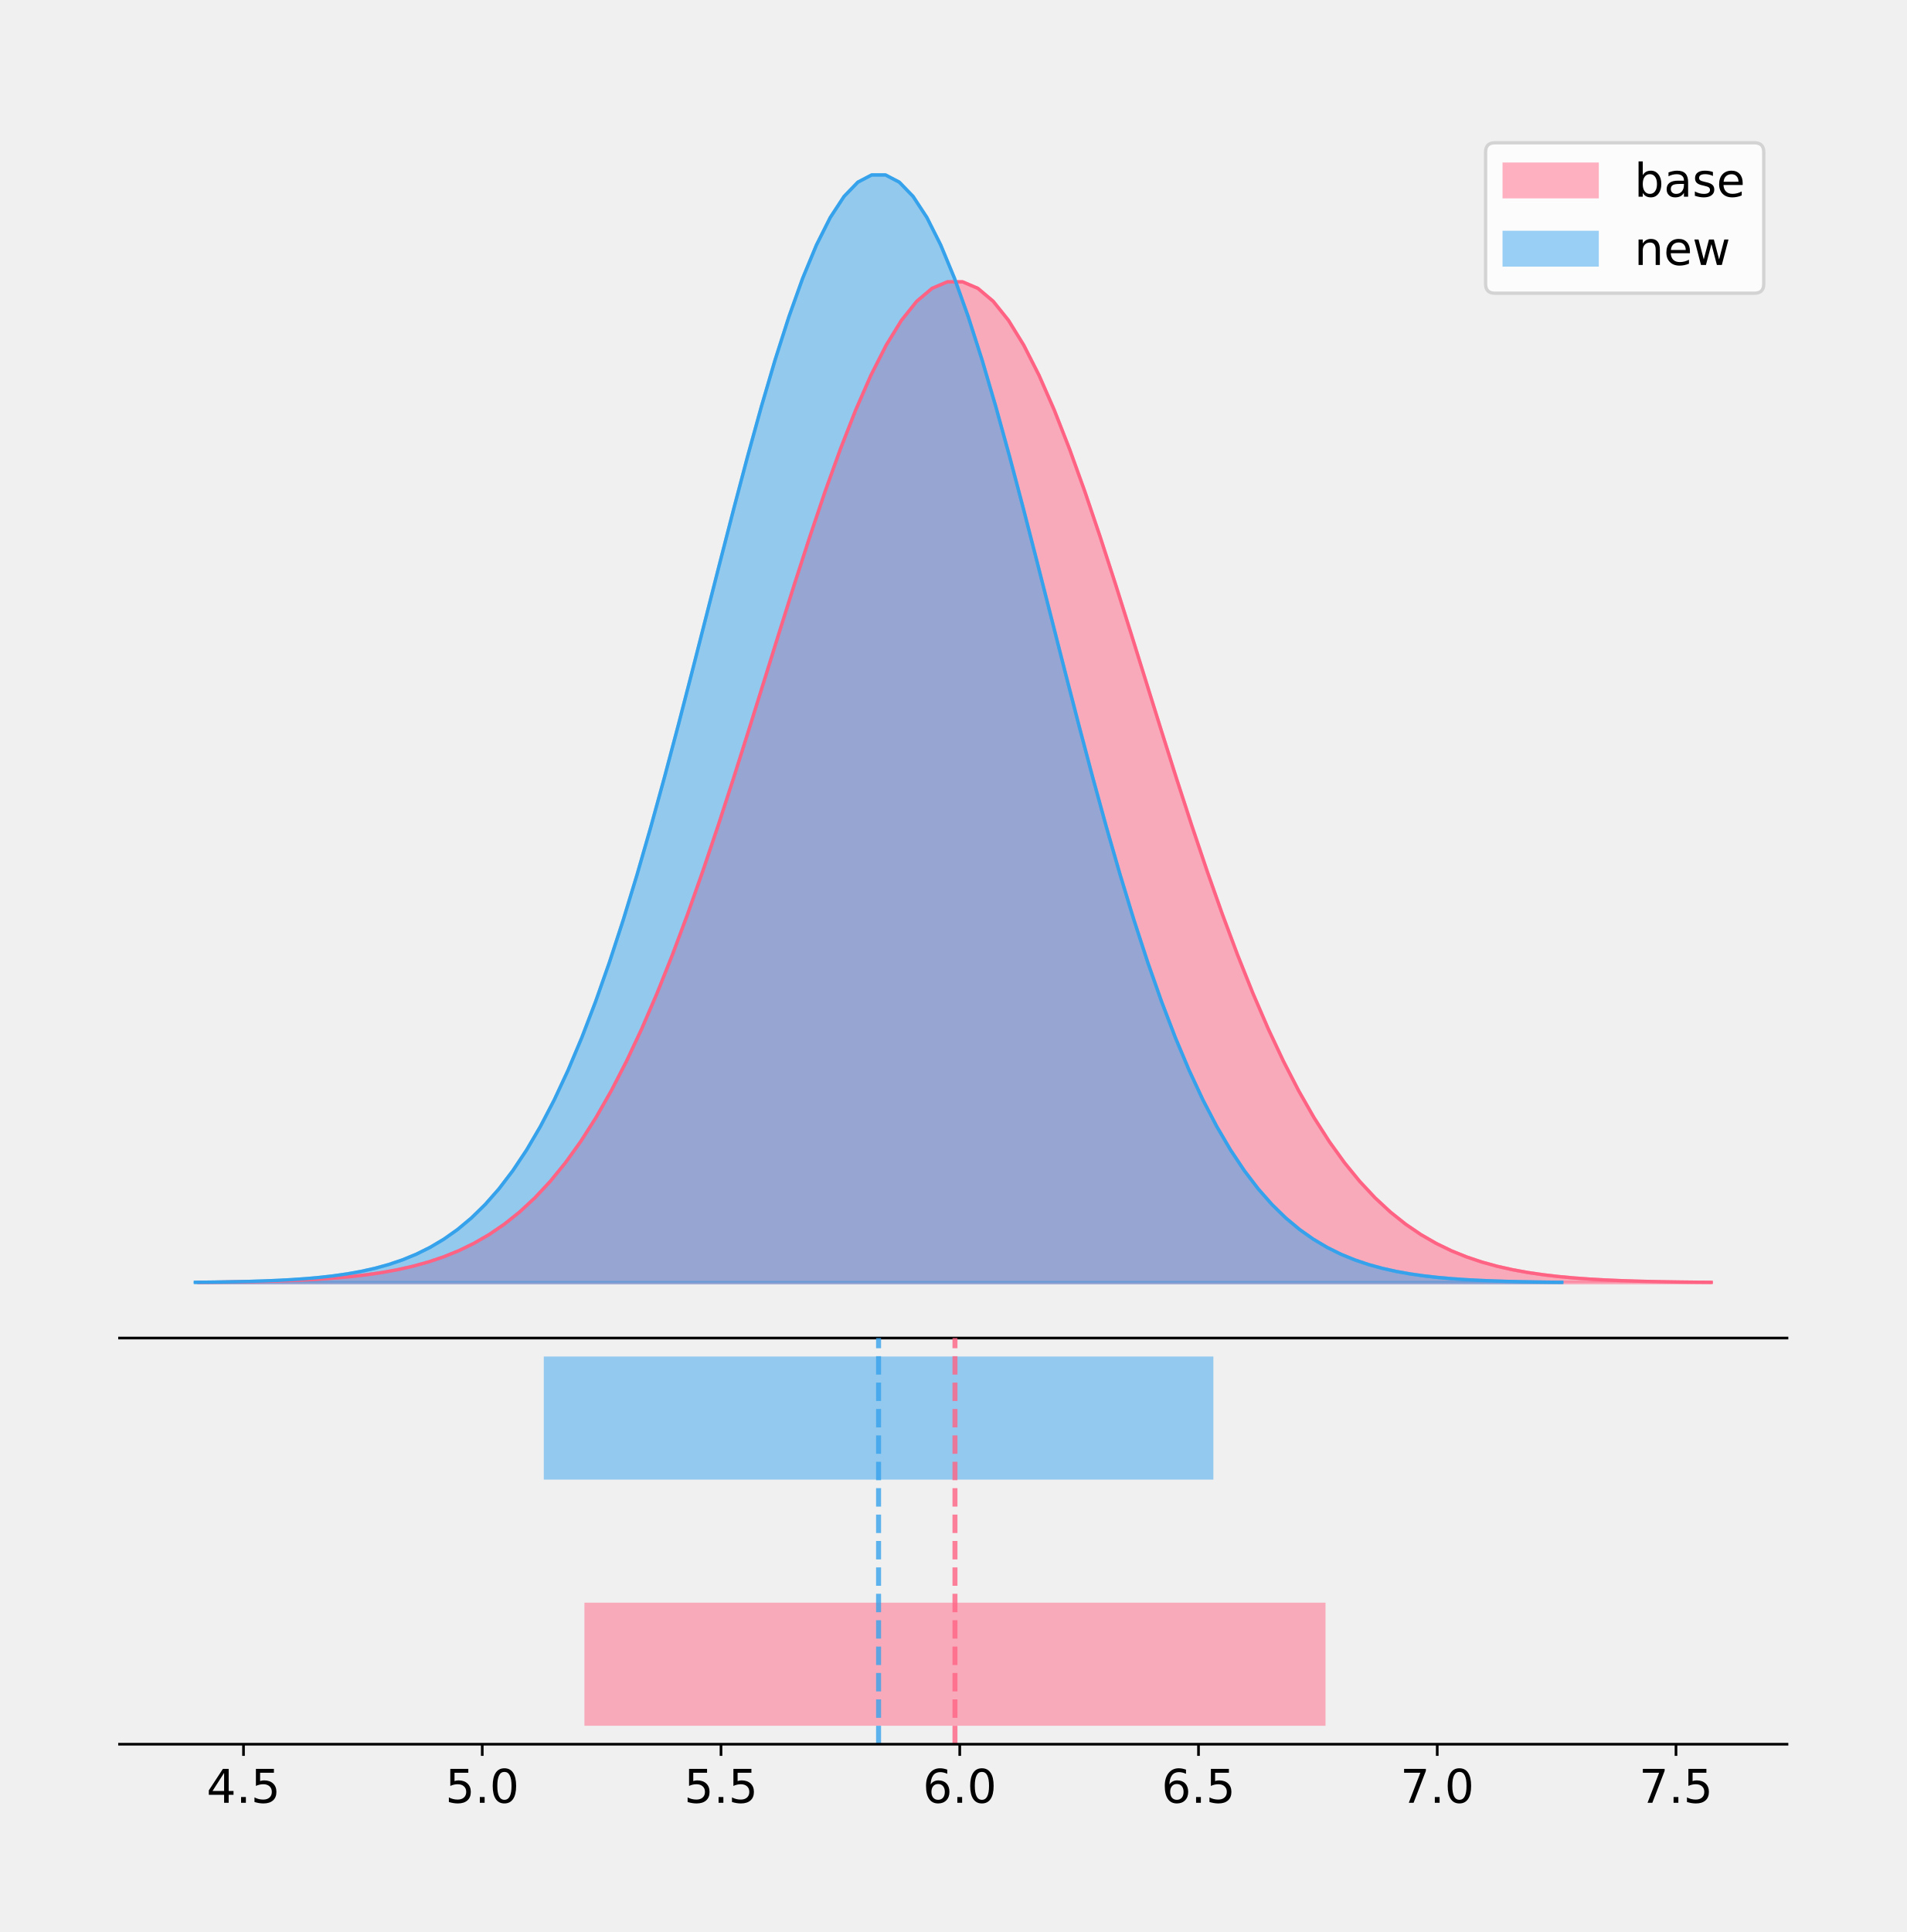
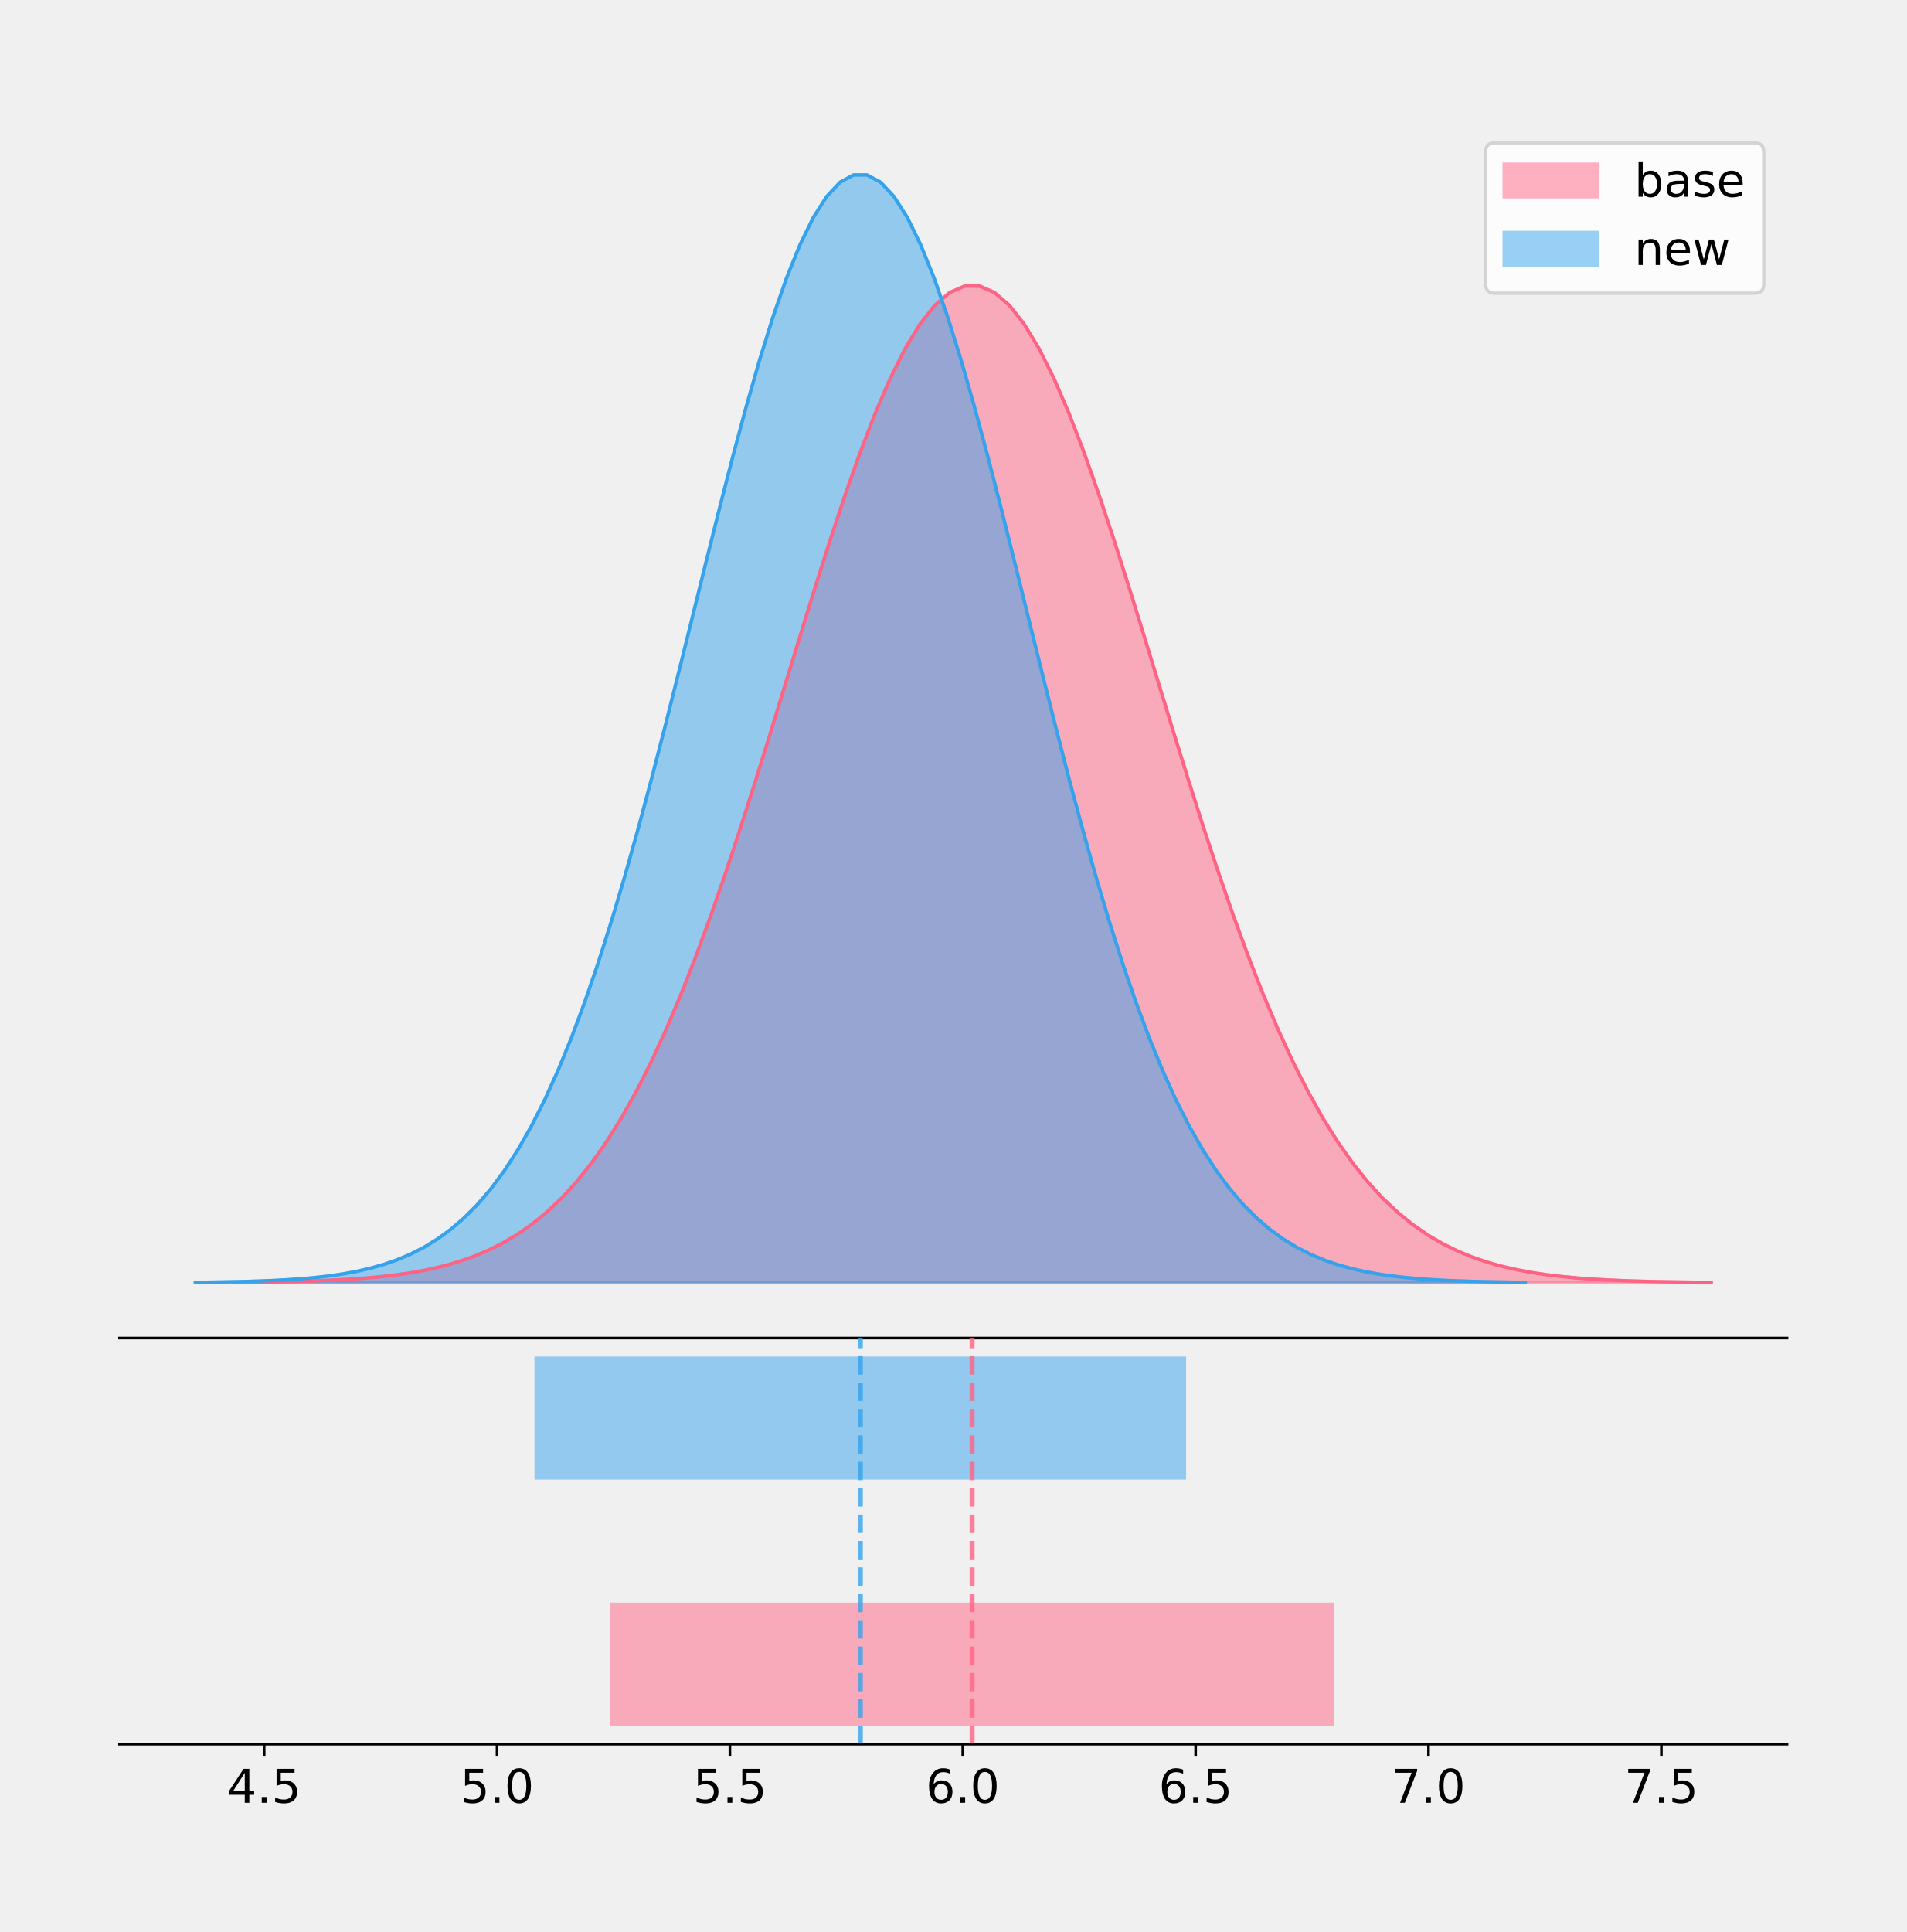
<svg xmlns="http://www.w3.org/2000/svg" xmlns:xlink="http://www.w3.org/1999/xlink" height="581.789pt" version="1.1" viewBox="0 0 574.2 581.789" width="574.2pt">
  <defs>
    <style type="text/css">
*{stroke-linecap:butt;stroke-linejoin:round;}
  </style>
  </defs>
  <g id="figure_1">
    <g id="patch_1">
      <path d="M 0 581.789  L 574.2 581.789  L 574.2 0  L 0 0  z " style="fill:none;" />
    </g>
    <g id="axes_1">
      <g id="patch_2">
        <path d="M 36 402.93  L 538.2 402.93  L 538.2 36  L 36 36  z " style="fill:none;" />
      </g>
      <g id="PolyCollection_1">
        <defs>
-           <path d="M 59.857 -195.538  L 59.857 -195.639  L 64.458 -195.677  L 69.059 -195.729  L 73.66 -195.797  L 78.261 -195.888  L 82.863 -196.007  L 87.464 -196.164  L 92.065 -196.366  L 96.666 -196.628  L 101.267 -196.963  L 105.868 -197.388  L 110.47 -197.924  L 115.071 -198.596  L 119.672 -199.432  L 124.273 -200.464  L 128.874 -201.729  L 133.475 -203.268  L 138.077 -205.126  L 142.678 -207.355  L 147.279 -210.006  L 151.88 -213.137  L 156.481 -216.806  L 161.082 -221.073  L 165.684 -225.996  L 170.285 -231.633  L 174.886 -238.033  L 179.487 -245.243  L 184.088 -253.298  L 188.689 -262.221  L 193.291 -272.022  L 197.892 -282.693  L 202.493 -294.205  L 207.094 -306.512  L 211.695 -319.54  L 216.297 -333.197  L 220.898 -347.363  L 225.499 -361.897  L 230.1 -376.636  L 234.701 -391.398  L 239.302 -405.984  L 243.904 -420.184  L 248.505 -433.782  L 253.106 -446.559  L 257.707 -458.299  L 262.308 -468.798  L 266.909 -477.867  L 271.511 -485.339  L 276.112 -491.072  L 280.713 -494.957  L 285.314 -496.919  L 289.915 -496.919  L 294.516 -494.957  L 299.118 -491.072  L 303.719 -485.339  L 308.32 -477.867  L 312.921 -468.798  L 317.522 -458.299  L 322.123 -446.559  L 326.725 -433.782  L 331.326 -420.184  L 335.927 -405.984  L 340.528 -391.398  L 345.129 -376.636  L 349.731 -361.897  L 354.332 -347.363  L 358.933 -333.197  L 363.534 -319.54  L 368.135 -306.512  L 372.736 -294.205  L 377.338 -282.693  L 381.939 -272.022  L 386.54 -262.221  L 391.141 -253.298  L 395.742 -245.243  L 400.343 -238.033  L 404.945 -231.633  L 409.546 -225.996  L 414.147 -221.073  L 418.748 -216.806  L 423.349 -213.137  L 427.95 -210.006  L 432.552 -207.355  L 437.153 -205.126  L 441.754 -203.268  L 446.355 -201.729  L 450.956 -200.464  L 455.557 -199.432  L 460.159 -198.596  L 464.76 -197.924  L 469.361 -197.388  L 473.962 -196.963  L 478.563 -196.628  L 483.165 -196.366  L 487.766 -196.164  L 492.367 -196.007  L 496.968 -195.888  L 501.569 -195.797  L 506.17 -195.729  L 510.772 -195.677  L 515.373 -195.639  L 515.373 -195.538  L 515.373 -195.538  L 510.772 -195.538  L 506.17 -195.538  L 501.569 -195.538  L 496.968 -195.538  L 492.367 -195.538  L 487.766 -195.538  L 483.165 -195.538  L 478.563 -195.538  L 473.962 -195.538  L 469.361 -195.538  L 464.76 -195.538  L 460.159 -195.538  L 455.557 -195.538  L 450.956 -195.538  L 446.355 -195.538  L 441.754 -195.538  L 437.153 -195.538  L 432.552 -195.538  L 427.95 -195.538  L 423.349 -195.538  L 418.748 -195.538  L 414.147 -195.538  L 409.546 -195.538  L 404.945 -195.538  L 400.343 -195.538  L 395.742 -195.538  L 391.141 -195.538  L 386.54 -195.538  L 381.939 -195.538  L 377.338 -195.538  L 372.736 -195.538  L 368.135 -195.538  L 363.534 -195.538  L 358.933 -195.538  L 354.332 -195.538  L 349.731 -195.538  L 345.129 -195.538  L 340.528 -195.538  L 335.927 -195.538  L 331.326 -195.538  L 326.725 -195.538  L 322.123 -195.538  L 317.522 -195.538  L 312.921 -195.538  L 308.32 -195.538  L 303.719 -195.538  L 299.118 -195.538  L 294.516 -195.538  L 289.915 -195.538  L 285.314 -195.538  L 280.713 -195.538  L 276.112 -195.538  L 271.511 -195.538  L 266.909 -195.538  L 262.308 -195.538  L 257.707 -195.538  L 253.106 -195.538  L 248.505 -195.538  L 243.904 -195.538  L 239.302 -195.538  L 234.701 -195.538  L 230.1 -195.538  L 225.499 -195.538  L 220.898 -195.538  L 216.297 -195.538  L 211.695 -195.538  L 207.094 -195.538  L 202.493 -195.538  L 197.892 -195.538  L 193.291 -195.538  L 188.689 -195.538  L 184.088 -195.538  L 179.487 -195.538  L 174.886 -195.538  L 170.285 -195.538  L 165.684 -195.538  L 161.082 -195.538  L 156.481 -195.538  L 151.88 -195.538  L 147.279 -195.538  L 142.678 -195.538  L 138.077 -195.538  L 133.475 -195.538  L 128.874 -195.538  L 124.273 -195.538  L 119.672 -195.538  L 115.071 -195.538  L 110.47 -195.538  L 105.868 -195.538  L 101.267 -195.538  L 96.666 -195.538  L 92.065 -195.538  L 87.464 -195.538  L 82.863 -195.538  L 78.261 -195.538  L 73.66 -195.538  L 69.059 -195.538  L 64.458 -195.538  L 59.857 -195.538  z " id="m7dcccd4eda" style="stroke:#ff6384;stroke-opacity:0.5;" />
+           <path d="M 70.165 -195.538  L 70.165 -195.639  L 74.662 -195.677  L 79.159 -195.728  L 83.656 -195.796  L 88.153 -195.886  L 92.65 -196.005  L 97.147 -196.161  L 101.644 -196.363  L 106.141 -196.623  L 110.638 -196.957  L 115.135 -197.38  L 119.632 -197.914  L 124.129 -198.583  L 128.626 -199.416  L 133.124 -200.443  L 137.621 -201.703  L 142.118 -203.235  L 146.615 -205.086  L 151.112 -207.305  L 155.609 -209.945  L 160.106 -213.063  L 164.603 -216.717  L 169.1 -220.966  L 173.597 -225.869  L 178.094 -231.481  L 182.591 -237.855  L 187.088 -245.035  L 191.585 -253.056  L 196.082 -261.942  L 200.579 -271.701  L 205.076 -282.327  L 209.573 -293.791  L 214.07 -306.046  L 218.567 -319.02  L 223.065 -332.619  L 227.562 -346.726  L 232.059 -361.199  L 236.556 -375.876  L 241.053 -390.576  L 245.55 -405.1  L 250.047 -419.241  L 254.544 -432.782  L 259.041 -445.505  L 263.538 -457.196  L 268.035 -467.651  L 272.532 -476.683  L 277.029 -484.123  L 281.526 -489.832  L 286.023 -493.7  L 290.52 -495.654  L 295.017 -495.654  L 299.514 -493.7  L 304.011 -489.832  L 308.508 -484.123  L 313.005 -476.683  L 317.503 -467.651  L 322 -457.196  L 326.497 -445.505  L 330.994 -432.782  L 335.491 -419.241  L 339.988 -405.1  L 344.485 -390.576  L 348.982 -375.876  L 353.479 -361.199  L 357.976 -346.726  L 362.473 -332.619  L 366.97 -319.02  L 371.467 -306.046  L 375.964 -293.791  L 380.461 -282.327  L 384.958 -271.701  L 389.455 -261.942  L 393.952 -253.056  L 398.449 -245.035  L 402.946 -237.855  L 407.444 -231.481  L 411.941 -225.869  L 416.438 -220.966  L 420.935 -216.717  L 425.432 -213.063  L 429.929 -209.945  L 434.426 -207.305  L 438.923 -205.086  L 443.42 -203.235  L 447.917 -201.703  L 452.414 -200.443  L 456.911 -199.416  L 461.408 -198.583  L 465.905 -197.914  L 470.402 -197.38  L 474.899 -196.957  L 479.396 -196.623  L 483.893 -196.363  L 488.39 -196.161  L 492.887 -196.005  L 497.385 -195.886  L 501.882 -195.796  L 506.379 -195.728  L 510.876 -195.677  L 515.373 -195.639  L 515.373 -195.538  L 515.373 -195.538  L 510.876 -195.538  L 506.379 -195.538  L 501.882 -195.538  L 497.385 -195.538  L 492.887 -195.538  L 488.39 -195.538  L 483.893 -195.538  L 479.396 -195.538  L 474.899 -195.538  L 470.402 -195.538  L 465.905 -195.538  L 461.408 -195.538  L 456.911 -195.538  L 452.414 -195.538  L 447.917 -195.538  L 443.42 -195.538  L 438.923 -195.538  L 434.426 -195.538  L 429.929 -195.538  L 425.432 -195.538  L 420.935 -195.538  L 416.438 -195.538  L 411.941 -195.538  L 407.444 -195.538  L 402.946 -195.538  L 398.449 -195.538  L 393.952 -195.538  L 389.455 -195.538  L 384.958 -195.538  L 380.461 -195.538  L 375.964 -195.538  L 371.467 -195.538  L 366.97 -195.538  L 362.473 -195.538  L 357.976 -195.538  L 353.479 -195.538  L 348.982 -195.538  L 344.485 -195.538  L 339.988 -195.538  L 335.491 -195.538  L 330.994 -195.538  L 326.497 -195.538  L 322 -195.538  L 317.503 -195.538  L 313.005 -195.538  L 308.508 -195.538  L 304.011 -195.538  L 299.514 -195.538  L 295.017 -195.538  L 290.52 -195.538  L 286.023 -195.538  L 281.526 -195.538  L 277.029 -195.538  L 272.532 -195.538  L 268.035 -195.538  L 263.538 -195.538  L 259.041 -195.538  L 254.544 -195.538  L 250.047 -195.538  L 245.55 -195.538  L 241.053 -195.538  L 236.556 -195.538  L 232.059 -195.538  L 227.562 -195.538  L 223.065 -195.538  L 218.567 -195.538  L 214.07 -195.538  L 209.573 -195.538  L 205.076 -195.538  L 200.579 -195.538  L 196.082 -195.538  L 191.585 -195.538  L 187.088 -195.538  L 182.591 -195.538  L 178.094 -195.538  L 173.597 -195.538  L 169.1 -195.538  L 164.603 -195.538  L 160.106 -195.538  L 155.609 -195.538  L 151.112 -195.538  L 146.615 -195.538  L 142.118 -195.538  L 137.621 -195.538  L 133.124 -195.538  L 128.626 -195.538  L 124.129 -195.538  L 119.632 -195.538  L 115.135 -195.538  L 110.638 -195.538  L 106.141 -195.538  L 101.644 -195.538  L 97.147 -195.538  L 92.65 -195.538  L 88.153 -195.538  L 83.656 -195.538  L 79.159 -195.538  L 74.662 -195.538  L 70.165 -195.538  z " id="m5c39b5fed4" style="stroke:#ff6384;stroke-opacity:0.5;" />
        </defs>
-         <g clip-path="url(#p33d2ae68b3)">
-           <use style="fill:#ff6384;fill-opacity:0.5;stroke:#ff6384;stroke-opacity:0.5;" x="0" xlink:href="#m7dcccd4eda" y="581.789" />
+         <g clip-path="url(#pcdf44c8c07)">
+           <use style="fill:#ff6384;fill-opacity:0.5;stroke:#ff6384;stroke-opacity:0.5;" x="0" xlink:href="#m5c39b5fed4" y="581.789" />
        </g>
      </g>
      <g id="PolyCollection_2">
        <defs>
-           <path d="M 58.827 -195.538  L 58.827 -195.65  L 62.984 -195.692  L 67.142 -195.749  L 71.299 -195.825  L 75.456 -195.925  L 79.613 -196.058  L 83.77 -196.23  L 87.927 -196.455  L 92.084 -196.744  L 96.241 -197.115  L 100.399 -197.585  L 104.556 -198.179  L 108.713 -198.923  L 112.87 -199.848  L 117.027 -200.99  L 121.184 -202.39  L 125.341 -204.093  L 129.498 -206.151  L 133.656 -208.617  L 137.813 -211.552  L 141.97 -215.017  L 146.127 -219.078  L 150.284 -223.801  L 154.441 -229.25  L 158.598 -235.488  L 162.755 -242.572  L 166.913 -250.552  L 171.07 -259.468  L 175.227 -269.344  L 179.384 -280.192  L 183.541 -292.002  L 187.698 -304.744  L 191.855 -318.365  L 196.012 -332.786  L 200.17 -347.901  L 204.327 -363.58  L 208.484 -379.667  L 212.641 -395.98  L 216.798 -412.318  L 220.955 -428.462  L 225.112 -444.18  L 229.27 -459.23  L 233.427 -473.372  L 237.584 -486.366  L 241.741 -497.987  L 245.898 -508.025  L 250.055 -516.294  L 254.212 -522.64  L 258.369 -526.94  L 262.527 -529.111  L 266.684 -529.111  L 270.841 -526.94  L 274.998 -522.64  L 279.155 -516.294  L 283.312 -508.025  L 287.469 -497.987  L 291.626 -486.366  L 295.784 -473.372  L 299.941 -459.23  L 304.098 -444.18  L 308.255 -428.462  L 312.412 -412.318  L 316.569 -395.98  L 320.726 -379.667  L 324.883 -363.58  L 329.041 -347.901  L 333.198 -332.786  L 337.355 -318.365  L 341.512 -304.744  L 345.669 -292.002  L 349.826 -280.192  L 353.983 -269.344  L 358.14 -259.468  L 362.298 -250.552  L 366.455 -242.572  L 370.612 -235.488  L 374.769 -229.25  L 378.926 -223.801  L 383.083 -219.078  L 387.24 -215.017  L 391.397 -211.552  L 395.555 -208.617  L 399.712 -206.151  L 403.869 -204.093  L 408.026 -202.39  L 412.183 -200.99  L 416.34 -199.848  L 420.497 -198.923  L 424.655 -198.179  L 428.812 -197.585  L 432.969 -197.115  L 437.126 -196.744  L 441.283 -196.455  L 445.44 -196.23  L 449.597 -196.058  L 453.754 -195.925  L 457.912 -195.825  L 462.069 -195.749  L 466.226 -195.692  L 470.383 -195.65  L 470.383 -195.538  L 470.383 -195.538  L 466.226 -195.538  L 462.069 -195.538  L 457.912 -195.538  L 453.754 -195.538  L 449.597 -195.538  L 445.44 -195.538  L 441.283 -195.538  L 437.126 -195.538  L 432.969 -195.538  L 428.812 -195.538  L 424.655 -195.538  L 420.497 -195.538  L 416.34 -195.538  L 412.183 -195.538  L 408.026 -195.538  L 403.869 -195.538  L 399.712 -195.538  L 395.555 -195.538  L 391.397 -195.538  L 387.24 -195.538  L 383.083 -195.538  L 378.926 -195.538  L 374.769 -195.538  L 370.612 -195.538  L 366.455 -195.538  L 362.298 -195.538  L 358.14 -195.538  L 353.983 -195.538  L 349.826 -195.538  L 345.669 -195.538  L 341.512 -195.538  L 337.355 -195.538  L 333.198 -195.538  L 329.041 -195.538  L 324.883 -195.538  L 320.726 -195.538  L 316.569 -195.538  L 312.412 -195.538  L 308.255 -195.538  L 304.098 -195.538  L 299.941 -195.538  L 295.784 -195.538  L 291.626 -195.538  L 287.469 -195.538  L 283.312 -195.538  L 279.155 -195.538  L 274.998 -195.538  L 270.841 -195.538  L 266.684 -195.538  L 262.527 -195.538  L 258.369 -195.538  L 254.212 -195.538  L 250.055 -195.538  L 245.898 -195.538  L 241.741 -195.538  L 237.584 -195.538  L 233.427 -195.538  L 229.27 -195.538  L 225.112 -195.538  L 220.955 -195.538  L 216.798 -195.538  L 212.641 -195.538  L 208.484 -195.538  L 204.327 -195.538  L 200.17 -195.538  L 196.012 -195.538  L 191.855 -195.538  L 187.698 -195.538  L 183.541 -195.538  L 179.384 -195.538  L 175.227 -195.538  L 171.07 -195.538  L 166.913 -195.538  L 162.755 -195.538  L 158.598 -195.538  L 154.441 -195.538  L 150.284 -195.538  L 146.127 -195.538  L 141.97 -195.538  L 137.813 -195.538  L 133.656 -195.538  L 129.498 -195.538  L 125.341 -195.538  L 121.184 -195.538  L 117.027 -195.538  L 112.87 -195.538  L 108.713 -195.538  L 104.556 -195.538  L 100.399 -195.538  L 96.241 -195.538  L 92.084 -195.538  L 87.927 -195.538  L 83.77 -195.538  L 79.613 -195.538  L 75.456 -195.538  L 71.299 -195.538  L 67.142 -195.538  L 62.984 -195.538  L 58.827 -195.538  z " id="mb2f7d413d2" style="stroke:#36a2eb;stroke-opacity:0.5;" />
+           <path d="M 58.827 -195.538  L 58.827 -195.65  L 62.873 -195.692  L 66.919 -195.749  L 70.965 -195.825  L 75.011 -195.925  L 79.057 -196.058  L 83.103 -196.23  L 87.149 -196.455  L 91.195 -196.744  L 95.241 -197.115  L 99.287 -197.585  L 103.333 -198.179  L 107.379 -198.923  L 111.425 -199.848  L 115.471 -200.99  L 119.517 -202.39  L 123.563 -204.093  L 127.609 -206.151  L 131.655 -208.617  L 135.701 -211.552  L 139.747 -215.017  L 143.793 -219.078  L 147.839 -223.801  L 151.885 -229.25  L 155.931 -235.488  L 159.977 -242.572  L 164.023 -250.552  L 168.069 -259.468  L 172.115 -269.344  L 176.161 -280.192  L 180.207 -292.002  L 184.253 -304.744  L 188.299 -318.365  L 192.345 -332.786  L 196.391 -347.901  L 200.437 -363.58  L 204.483 -379.667  L 208.529 -395.98  L 212.575 -412.318  L 216.621 -428.462  L 220.667 -444.18  L 224.713 -459.23  L 228.759 -473.372  L 232.805 -486.366  L 236.851 -497.987  L 240.897 -508.025  L 244.943 -516.294  L 248.989 -522.64  L 253.035 -526.94  L 257.081 -529.111  L 261.127 -529.111  L 265.173 -526.94  L 269.219 -522.64  L 273.265 -516.294  L 277.311 -508.025  L 281.357 -497.987  L 285.403 -486.366  L 289.449 -473.372  L 293.495 -459.23  L 297.541 -444.18  L 301.587 -428.462  L 305.633 -412.318  L 309.679 -395.98  L 313.725 -379.667  L 317.771 -363.58  L 321.817 -347.901  L 325.863 -332.786  L 329.909 -318.365  L 333.955 -304.744  L 338.001 -292.002  L 342.047 -280.192  L 346.093 -269.344  L 350.139 -259.468  L 354.185 -250.552  L 358.231 -242.572  L 362.277 -235.488  L 366.323 -229.25  L 370.369 -223.801  L 374.415 -219.078  L 378.461 -215.017  L 382.507 -211.552  L 386.553 -208.617  L 390.599 -206.151  L 394.645 -204.093  L 398.691 -202.39  L 402.737 -200.99  L 406.783 -199.848  L 410.829 -198.923  L 414.875 -198.179  L 418.921 -197.585  L 422.967 -197.115  L 427.013 -196.744  L 431.059 -196.455  L 435.105 -196.23  L 439.151 -196.058  L 443.197 -195.925  L 447.243 -195.825  L 451.289 -195.749  L 455.335 -195.692  L 459.381 -195.65  L 459.381 -195.538  L 459.381 -195.538  L 455.335 -195.538  L 451.289 -195.538  L 447.243 -195.538  L 443.197 -195.538  L 439.151 -195.538  L 435.105 -195.538  L 431.059 -195.538  L 427.013 -195.538  L 422.967 -195.538  L 418.921 -195.538  L 414.875 -195.538  L 410.829 -195.538  L 406.783 -195.538  L 402.737 -195.538  L 398.691 -195.538  L 394.645 -195.538  L 390.599 -195.538  L 386.553 -195.538  L 382.507 -195.538  L 378.461 -195.538  L 374.415 -195.538  L 370.369 -195.538  L 366.323 -195.538  L 362.277 -195.538  L 358.231 -195.538  L 354.185 -195.538  L 350.139 -195.538  L 346.093 -195.538  L 342.047 -195.538  L 338.001 -195.538  L 333.955 -195.538  L 329.909 -195.538  L 325.863 -195.538  L 321.817 -195.538  L 317.771 -195.538  L 313.725 -195.538  L 309.679 -195.538  L 305.633 -195.538  L 301.587 -195.538  L 297.541 -195.538  L 293.495 -195.538  L 289.449 -195.538  L 285.403 -195.538  L 281.357 -195.538  L 277.311 -195.538  L 273.265 -195.538  L 269.219 -195.538  L 265.173 -195.538  L 261.127 -195.538  L 257.081 -195.538  L 253.035 -195.538  L 248.989 -195.538  L 244.943 -195.538  L 240.897 -195.538  L 236.851 -195.538  L 232.805 -195.538  L 228.759 -195.538  L 224.713 -195.538  L 220.667 -195.538  L 216.621 -195.538  L 212.575 -195.538  L 208.529 -195.538  L 204.483 -195.538  L 200.437 -195.538  L 196.391 -195.538  L 192.345 -195.538  L 188.299 -195.538  L 184.253 -195.538  L 180.207 -195.538  L 176.161 -195.538  L 172.115 -195.538  L 168.069 -195.538  L 164.023 -195.538  L 159.977 -195.538  L 155.931 -195.538  L 151.885 -195.538  L 147.839 -195.538  L 143.793 -195.538  L 139.747 -195.538  L 135.701 -195.538  L 131.655 -195.538  L 127.609 -195.538  L 123.563 -195.538  L 119.517 -195.538  L 115.471 -195.538  L 111.425 -195.538  L 107.379 -195.538  L 103.333 -195.538  L 99.287 -195.538  L 95.241 -195.538  L 91.195 -195.538  L 87.149 -195.538  L 83.103 -195.538  L 79.057 -195.538  L 75.011 -195.538  L 70.965 -195.538  L 66.919 -195.538  L 62.873 -195.538  L 58.827 -195.538  z " id="mcf0230c8a5" style="stroke:#36a2eb;stroke-opacity:0.5;" />
        </defs>
-         <g clip-path="url(#p33d2ae68b3)">
-           <use style="fill:#36a2eb;fill-opacity:0.5;stroke:#36a2eb;stroke-opacity:0.5;" x="0" xlink:href="#mb2f7d413d2" y="581.789" />
+         <g clip-path="url(#pcdf44c8c07)">
+           <use style="fill:#36a2eb;fill-opacity:0.5;stroke:#36a2eb;stroke-opacity:0.5;" x="0" xlink:href="#mcf0230c8a5" y="581.789" />
        </g>
      </g>
      <g id="line2d_1">
-         <path clip-path="url(#p33d2ae68b3)" d="M 59.857 386.15  L 64.458 386.112  L 69.059 386.061  L 73.66 385.992  L 78.261 385.901  L 82.863 385.782  L 87.464 385.626  L 92.065 385.423  L 96.666 385.161  L 101.267 384.827  L 105.868 384.402  L 110.47 383.865  L 115.071 383.193  L 119.672 382.357  L 124.273 381.325  L 128.874 380.061  L 133.475 378.522  L 138.077 376.663  L 142.678 374.435  L 147.279 371.783  L 151.88 368.652  L 156.481 364.983  L 161.082 360.716  L 165.684 355.793  L 170.285 350.157  L 174.886 343.756  L 179.487 336.546  L 184.088 328.491  L 188.689 319.568  L 193.291 309.767  L 197.892 299.097  L 202.493 287.584  L 207.094 275.278  L 211.695 262.249  L 216.297 248.592  L 220.898 234.426  L 225.499 219.892  L 230.1 205.153  L 234.701 190.392  L 239.302 175.806  L 243.904 161.605  L 248.505 148.007  L 253.106 135.231  L 257.707 123.49  L 262.308 112.991  L 266.909 103.922  L 271.511 96.45  L 276.112 90.717  L 280.713 86.832  L 285.314 84.871  L 289.915 84.871  L 294.516 86.832  L 299.118 90.717  L 303.719 96.45  L 308.32 103.922  L 312.921 112.991  L 317.522 123.49  L 322.123 135.231  L 326.725 148.007  L 331.326 161.605  L 335.927 175.806  L 340.528 190.392  L 345.129 205.153  L 349.731 219.892  L 354.332 234.426  L 358.933 248.592  L 363.534 262.249  L 368.135 275.278  L 372.736 287.584  L 377.338 299.097  L 381.939 309.767  L 386.54 319.568  L 391.141 328.491  L 395.742 336.546  L 400.343 343.756  L 404.945 350.157  L 409.546 355.793  L 414.147 360.716  L 418.748 364.983  L 423.349 368.652  L 427.95 371.783  L 432.552 374.435  L 437.153 376.663  L 441.754 378.522  L 446.355 380.061  L 450.956 381.325  L 455.557 382.357  L 460.159 383.193  L 464.76 383.865  L 469.361 384.402  L 473.962 384.827  L 478.563 385.161  L 483.165 385.423  L 487.766 385.626  L 492.367 385.782  L 496.968 385.901  L 501.569 385.992  L 506.17 386.061  L 510.772 386.112  L 515.373 386.15  " style="fill:none;stroke:#ff6384;stroke-linecap:square;" />
+         <path clip-path="url(#pcdf44c8c07)" d="M 70.165 386.151  L 74.662 386.113  L 79.159 386.062  L 83.656 385.993  L 88.153 385.903  L 92.65 385.784  L 97.147 385.628  L 101.644 385.426  L 106.141 385.166  L 110.638 384.833  L 115.135 384.409  L 119.632 383.875  L 124.129 383.206  L 128.626 382.374  L 133.124 381.346  L 137.621 380.087  L 142.118 378.554  L 146.615 376.703  L 151.112 374.484  L 155.609 371.844  L 160.106 368.726  L 164.603 365.072  L 169.1 360.823  L 173.597 355.921  L 178.094 350.308  L 182.591 343.935  L 187.088 336.755  L 191.585 328.734  L 196.082 319.848  L 200.579 310.088  L 205.076 299.462  L 209.573 287.998  L 214.07 275.744  L 218.567 262.769  L 223.065 249.17  L 227.562 235.063  L 232.059 220.59  L 236.556 205.913  L 241.053 191.214  L 245.55 176.689  L 250.047 162.548  L 254.544 149.007  L 259.041 136.284  L 263.538 124.593  L 268.035 114.138  L 272.532 105.107  L 277.029 97.667  L 281.526 91.958  L 286.023 88.089  L 290.52 86.136  L 295.017 86.136  L 299.514 88.089  L 304.011 91.958  L 308.508 97.667  L 313.005 105.107  L 317.503 114.138  L 322 124.593  L 326.497 136.284  L 330.994 149.007  L 335.491 162.548  L 339.988 176.689  L 344.485 191.214  L 348.982 205.913  L 353.479 220.59  L 357.976 235.063  L 362.473 249.17  L 366.97 262.769  L 371.467 275.744  L 375.964 287.998  L 380.461 299.462  L 384.958 310.088  L 389.455 319.848  L 393.952 328.734  L 398.449 336.755  L 402.946 343.935  L 407.444 350.308  L 411.941 355.921  L 416.438 360.823  L 420.935 365.072  L 425.432 368.726  L 429.929 371.844  L 434.426 374.484  L 438.923 376.703  L 443.42 378.554  L 447.917 380.087  L 452.414 381.346  L 456.911 382.374  L 461.408 383.206  L 465.905 383.875  L 470.402 384.409  L 474.899 384.833  L 479.396 385.166  L 483.893 385.426  L 488.39 385.628  L 492.887 385.784  L 497.385 385.903  L 501.882 385.993  L 506.379 386.062  L 510.876 386.113  L 515.373 386.151  " style="fill:none;stroke:#ff6384;stroke-linecap:square;" />
      </g>
      <g id="line2d_2">
-         <path clip-path="url(#p33d2ae68b3)" d="M 58.827 386.139  L 62.984 386.097  L 67.142 386.04  L 71.299 385.965  L 75.456 385.864  L 79.613 385.732  L 83.77 385.559  L 87.927 385.334  L 92.084 385.045  L 96.241 384.675  L 100.399 384.204  L 104.556 383.61  L 108.713 382.867  L 112.87 381.941  L 117.027 380.799  L 121.184 379.399  L 125.341 377.696  L 129.498 375.639  L 133.656 373.172  L 137.813 370.238  L 141.97 366.772  L 146.127 362.711  L 150.284 357.989  L 154.441 352.539  L 158.598 346.301  L 162.755 339.217  L 166.913 331.237  L 171.07 322.322  L 175.227 312.445  L 179.384 301.597  L 183.541 289.787  L 187.698 277.045  L 191.855 263.424  L 196.012 249.004  L 200.17 233.888  L 204.327 218.209  L 208.484 202.123  L 212.641 185.809  L 216.798 169.471  L 220.955 153.327  L 225.112 137.61  L 229.27 122.559  L 233.427 108.418  L 237.584 95.423  L 241.741 83.803  L 245.898 73.765  L 250.055 65.495  L 254.212 59.15  L 258.369 54.85  L 262.527 52.679  L 266.684 52.679  L 270.841 54.85  L 274.998 59.15  L 279.155 65.495  L 283.312 73.765  L 287.469 83.803  L 291.626 95.423  L 295.784 108.418  L 299.941 122.559  L 304.098 137.61  L 308.255 153.327  L 312.412 169.471  L 316.569 185.809  L 320.726 202.123  L 324.883 218.209  L 329.041 233.888  L 333.198 249.004  L 337.355 263.424  L 341.512 277.045  L 345.669 289.787  L 349.826 301.597  L 353.983 312.445  L 358.14 322.322  L 362.298 331.237  L 366.455 339.217  L 370.612 346.301  L 374.769 352.539  L 378.926 357.989  L 383.083 362.711  L 387.24 366.772  L 391.397 370.238  L 395.555 373.172  L 399.712 375.639  L 403.869 377.696  L 408.026 379.399  L 412.183 380.799  L 416.34 381.941  L 420.497 382.867  L 424.655 383.61  L 428.812 384.204  L 432.969 384.675  L 437.126 385.045  L 441.283 385.334  L 445.44 385.559  L 449.597 385.732  L 453.754 385.864  L 457.912 385.965  L 462.069 386.04  L 466.226 386.097  L 470.383 386.139  " style="fill:none;stroke:#36a2eb;stroke-linecap:square;" />
+         <path clip-path="url(#pcdf44c8c07)" d="M 58.827 386.139  L 62.873 386.097  L 66.919 386.04  L 70.965 385.965  L 75.011 385.864  L 79.057 385.732  L 83.103 385.559  L 87.149 385.334  L 91.195 385.045  L 95.241 384.675  L 99.287 384.204  L 103.333 383.61  L 107.379 382.867  L 111.425 381.941  L 115.471 380.799  L 119.517 379.399  L 123.563 377.696  L 127.609 375.639  L 131.655 373.172  L 135.701 370.238  L 139.747 366.772  L 143.793 362.711  L 147.839 357.989  L 151.885 352.539  L 155.931 346.301  L 159.977 339.217  L 164.023 331.237  L 168.069 322.322  L 172.115 312.445  L 176.161 301.597  L 180.207 289.787  L 184.253 277.045  L 188.299 263.424  L 192.345 249.004  L 196.391 233.888  L 200.437 218.209  L 204.483 202.123  L 208.529 185.809  L 212.575 169.471  L 216.621 153.327  L 220.667 137.61  L 224.713 122.559  L 228.759 108.418  L 232.805 95.423  L 236.851 83.803  L 240.897 73.765  L 244.943 65.495  L 248.989 59.15  L 253.035 54.85  L 257.081 52.679  L 261.127 52.679  L 265.173 54.85  L 269.219 59.15  L 273.265 65.495  L 277.311 73.765  L 281.357 83.803  L 285.403 95.423  L 289.449 108.418  L 293.495 122.559  L 297.541 137.61  L 301.587 153.327  L 305.633 169.471  L 309.679 185.809  L 313.725 202.123  L 317.771 218.209  L 321.817 233.888  L 325.863 249.004  L 329.909 263.424  L 333.955 277.045  L 338.001 289.787  L 342.047 301.597  L 346.093 312.445  L 350.139 322.322  L 354.185 331.237  L 358.231 339.217  L 362.277 346.301  L 366.323 352.539  L 370.369 357.989  L 374.415 362.711  L 378.461 366.772  L 382.507 370.238  L 386.553 373.172  L 390.599 375.639  L 394.645 377.696  L 398.691 379.399  L 402.737 380.799  L 406.783 381.941  L 410.829 382.867  L 414.875 383.61  L 418.921 384.204  L 422.967 384.675  L 427.013 385.045  L 431.059 385.334  L 435.105 385.559  L 439.151 385.732  L 443.197 385.864  L 447.243 385.965  L 451.289 386.04  L 455.335 386.097  L 459.381 386.139  " style="fill:none;stroke:#36a2eb;stroke-linecap:square;" />
      </g>
      <g id="patch_3">
        <path d="M 36 402.93  L 538.2 402.93  " style="fill:none;stroke:#000000;stroke-linecap:square;stroke-linejoin:miter;stroke-width:0.8;" />
      </g>
      <g id="legend_1">
        <g id="patch_4">
          <path d="M 450.225 88.299  L 528.4 88.299  Q 531.2 88.299 531.2 85.499  L 531.2 45.8  Q 531.2 43 528.4 43  L 450.225 43  Q 447.425 43 447.425 45.8  L 447.425 85.499  Q 447.425 88.299 450.225 88.299  z " style="fill:#ffffff;opacity:0.8;stroke:#cccccc;stroke-linejoin:miter;" />
        </g>
        <g id="patch_5">
          <path d="M 453.025 59.238  L 481.025 59.238  L 481.025 49.438  L 453.025 49.438  z " style="fill:#ff6384;opacity:0.5;stroke:#ff6384;stroke-linejoin:miter;" />
        </g>
        <g id="text_1">
          <defs>
            <path d="M 48.688 27.297  Q 48.688 37.203 44.609 42.844  Q 40.531 48.484 33.406 48.484  Q 26.266 48.484 22.188 42.844  Q 18.109 37.203 18.109 27.297  Q 18.109 17.391 22.188 11.75  Q 26.266 6.109 33.406 6.109  Q 40.531 6.109 44.609 11.75  Q 48.688 17.391 48.688 27.297  z M 18.109 46.391  Q 20.953 51.266 25.266 53.625  Q 29.594 56 35.594 56  Q 45.562 56 51.781 48.094  Q 58.016 40.188 58.016 27.297  Q 58.016 14.406 51.781 6.484  Q 45.562 -1.422 35.594 -1.422  Q 29.594 -1.422 25.266 0.953  Q 20.953 3.328 18.109 8.203  L 18.109 0  L 9.078 0  L 9.078 75.984  L 18.109 75.984  z " id="DejaVuSans-98" />
            <path d="M 34.281 27.484  Q 23.391 27.484 19.188 25  Q 14.984 22.516 14.984 16.5  Q 14.984 11.719 18.141 8.906  Q 21.297 6.109 26.703 6.109  Q 34.188 6.109 38.703 11.406  Q 43.219 16.703 43.219 25.484  L 43.219 27.484  z M 52.203 31.203  L 52.203 0  L 43.219 0  L 43.219 8.297  Q 40.141 3.328 35.547 0.953  Q 30.953 -1.422 24.312 -1.422  Q 15.922 -1.422 10.953 3.297  Q 6 8.016 6 15.922  Q 6 25.141 12.172 29.828  Q 18.359 34.516 30.609 34.516  L 43.219 34.516  L 43.219 35.406  Q 43.219 41.609 39.141 45  Q 35.062 48.391 27.688 48.391  Q 23 48.391 18.547 47.266  Q 14.109 46.141 10.016 43.891  L 10.016 52.203  Q 14.938 54.109 19.578 55.047  Q 24.219 56 28.609 56  Q 40.484 56 46.344 49.844  Q 52.203 43.703 52.203 31.203  z " id="DejaVuSans-97" />
            <path d="M 44.281 53.078  L 44.281 44.578  Q 40.484 46.531 36.375 47.5  Q 32.281 48.484 27.875 48.484  Q 21.188 48.484 17.844 46.438  Q 14.5 44.391 14.5 40.281  Q 14.5 37.156 16.891 35.375  Q 19.281 33.594 26.516 31.984  L 29.594 31.297  Q 39.156 29.25 43.188 25.516  Q 47.219 21.781 47.219 15.094  Q 47.219 7.469 41.188 3.016  Q 35.156 -1.422 24.609 -1.422  Q 20.219 -1.422 15.453 -0.562  Q 10.688 0.297 5.422 2  L 5.422 11.281  Q 10.406 8.688 15.234 7.391  Q 20.062 6.109 24.812 6.109  Q 31.156 6.109 34.562 8.281  Q 37.984 10.453 37.984 14.406  Q 37.984 18.062 35.516 20.016  Q 33.062 21.969 24.703 23.781  L 21.578 24.516  Q 13.234 26.266 9.516 29.906  Q 5.812 33.547 5.812 39.891  Q 5.812 47.609 11.281 51.797  Q 16.75 56 26.812 56  Q 31.781 56 36.172 55.266  Q 40.578 54.547 44.281 53.078  z " id="DejaVuSans-115" />
            <path d="M 56.203 29.594  L 56.203 25.203  L 14.891 25.203  Q 15.484 15.922 20.484 11.062  Q 25.484 6.203 34.422 6.203  Q 39.594 6.203 44.453 7.469  Q 49.312 8.734 54.109 11.281  L 54.109 2.781  Q 49.266 0.734 44.188 -0.344  Q 39.109 -1.422 33.891 -1.422  Q 20.797 -1.422 13.156 6.188  Q 5.516 13.812 5.516 26.812  Q 5.516 40.234 12.766 48.109  Q 20.016 56 32.328 56  Q 43.359 56 49.781 48.891  Q 56.203 41.797 56.203 29.594  z M 47.219 32.234  Q 47.125 39.594 43.094 43.984  Q 39.062 48.391 32.422 48.391  Q 24.906 48.391 20.391 44.141  Q 15.875 39.891 15.188 32.172  z " id="DejaVuSans-101" />
          </defs>
          <g transform="translate(492.2253 59.23781)scale(0.14 -0.14)">
            <use xlink:href="#DejaVuSans-98" />
            <use x="63.477" xlink:href="#DejaVuSans-97" />
            <use x="124.756" xlink:href="#DejaVuSans-115" />
            <use x="176.855" xlink:href="#DejaVuSans-101" />
          </g>
        </g>
        <g id="patch_6">
          <path d="M 453.025 79.787  L 481.025 79.787  L 481.025 69.987  L 453.025 69.987  z " style="fill:#36a2eb;opacity:0.5;stroke:#36a2eb;stroke-linejoin:miter;" />
        </g>
        <g id="text_2">
          <defs>
            <path d="M 54.891 33.016  L 54.891 0  L 45.906 0  L 45.906 32.719  Q 45.906 40.484 42.875 44.328  Q 39.844 48.188 33.797 48.188  Q 26.516 48.188 22.312 43.547  Q 18.109 38.922 18.109 30.906  L 18.109 0  L 9.078 0  L 9.078 54.688  L 18.109 54.688  L 18.109 46.188  Q 21.344 51.125 25.703 53.562  Q 30.078 56 35.797 56  Q 45.219 56 50.047 50.172  Q 54.891 44.344 54.891 33.016  z " id="DejaVuSans-110" />
            <path d="M 4.203 54.688  L 13.188 54.688  L 24.422 12.016  L 35.594 54.688  L 46.188 54.688  L 57.422 12.016  L 68.609 54.688  L 77.594 54.688  L 63.281 0  L 52.688 0  L 40.922 44.828  L 29.109 0  L 18.5 0  z " id="DejaVuSans-119" />
          </defs>
          <g transform="translate(492.2253 79.78719)scale(0.14 -0.14)">
            <use xlink:href="#DejaVuSans-110" />
            <use x="63.379" xlink:href="#DejaVuSans-101" />
            <use x="124.902" xlink:href="#DejaVuSans-119" />
          </g>
        </g>
      </g>
    </g>
    <g id="axes_2">
      <g id="patch_7">
        <path d="M 36 525.24  L 538.2 525.24  L 538.2 402.93  L 36 402.93  z " style="fill:none;" />
      </g>
      <g id="patch_8">
-         <path clip-path="url(#p493b9e0655)" d="M 176.013 519.68  L 399.216 519.68  L 399.216 482.617  L 176.013 482.617  z " style="fill:#ff6384;opacity:0.5;" />
+         <path clip-path="url(#p2a344ee2d1)" d="M 183.693 519.68  L 401.845 519.68  L 401.845 482.617  L 183.693 482.617  z " style="fill:#ff6384;opacity:0.5;" />
      </g>
      <g id="patch_9">
-         <path clip-path="url(#p493b9e0655)" d="M 163.774 445.553  L 365.436 445.553  L 365.436 408.49  L 163.774 408.49  z " style="fill:#36a2eb;opacity:0.5;" />
+         <path clip-path="url(#p2a344ee2d1)" d="M 160.969 445.553  L 357.24 445.553  L 357.24 408.49  L 160.969 408.49  z " style="fill:#36a2eb;opacity:0.5;" />
      </g>
      <g id="matplotlib.axis_1">
        <g id="xtick_1">
          <g id="line2d_3">
            <defs>
-               <path d="M 0 0  L 0 3.5  " id="m7950b751c1" style="stroke:#000000;stroke-width:0.8;" />
-             </defs>
-             <g>
-               <use style="stroke:#000000;stroke-width:0.8;" x="73.338" xlink:href="#m7950b751c1" y="525.24" />
+               <path d="M 0 0  L 0 3.5  " id="m41897199a2" style="stroke:#000000;stroke-width:0.8;" />
+             </defs>
+             <g>
+               <use style="stroke:#000000;stroke-width:0.8;" x="79.561" xlink:href="#m41897199a2" y="525.24" />
            </g>
          </g>
          <g id="text_3">
            <defs>
              <path d="M 37.797 64.312  L 12.891 25.391  L 37.797 25.391  z M 35.203 72.906  L 47.609 72.906  L 47.609 25.391  L 58.016 25.391  L 58.016 17.188  L 47.609 17.188  L 47.609 0  L 37.797 0  L 37.797 17.188  L 4.891 17.188  L 4.891 26.703  z " id="DejaVuSans-52" />
              <path d="M 10.688 12.406  L 21 12.406  L 21 0  L 10.688 0  z " id="DejaVuSans-46" />
              <path d="M 10.797 72.906  L 49.516 72.906  L 49.516 64.594  L 19.828 64.594  L 19.828 46.734  Q 21.969 47.469 24.109 47.828  Q 26.266 48.188 28.422 48.188  Q 40.625 48.188 47.75 41.5  Q 54.891 34.812 54.891 23.391  Q 54.891 11.625 47.562 5.094  Q 40.234 -1.422 26.906 -1.422  Q 22.312 -1.422 17.547 -0.641  Q 12.797 0.141 7.719 1.703  L 7.719 11.625  Q 12.109 9.234 16.797 8.062  Q 21.484 6.891 26.703 6.891  Q 35.156 6.891 40.078 11.328  Q 45.016 15.766 45.016 23.391  Q 45.016 31 40.078 35.438  Q 35.156 39.891 26.703 39.891  Q 22.75 39.891 18.812 39.016  Q 14.891 38.141 10.797 36.281  z " id="DejaVuSans-53" />
            </defs>
-             <g transform="translate(62.20576 542.8778)scale(0.14 -0.14)">
+             <g transform="translate(68.42835 542.8778)scale(0.14 -0.14)">
              <use xlink:href="#DejaVuSans-52" />
              <use x="63.623" xlink:href="#DejaVuSans-46" />
              <use x="95.41" xlink:href="#DejaVuSans-53" />
            </g>
          </g>
        </g>
        <g id="xtick_2">
          <g id="line2d_4">
            <g>
-               <use style="stroke:#000000;stroke-width:0.8;" x="145.243" xlink:href="#m7950b751c1" y="525.24" />
+               <use style="stroke:#000000;stroke-width:0.8;" x="149.695" xlink:href="#m41897199a2" y="525.24" />
            </g>
          </g>
          <g id="text_4">
            <defs>
              <path d="M 31.781 66.406  Q 24.172 66.406 20.328 58.906  Q 16.5 51.422 16.5 36.375  Q 16.5 21.391 20.328 13.891  Q 24.172 6.391 31.781 6.391  Q 39.453 6.391 43.281 13.891  Q 47.125 21.391 47.125 36.375  Q 47.125 51.422 43.281 58.906  Q 39.453 66.406 31.781 66.406  z M 31.781 74.219  Q 44.047 74.219 50.516 64.516  Q 56.984 54.828 56.984 36.375  Q 56.984 17.969 50.516 8.266  Q 44.047 -1.422 31.781 -1.422  Q 19.531 -1.422 13.062 8.266  Q 6.594 17.969 6.594 36.375  Q 6.594 54.828 13.062 64.516  Q 19.531 74.219 31.781 74.219  z " id="DejaVuSans-48" />
            </defs>
-             <g transform="translate(134.1107 542.8778)scale(0.14 -0.14)">
+             <g transform="translate(138.5626 542.8778)scale(0.14 -0.14)">
              <use xlink:href="#DejaVuSans-53" />
              <use x="63.623" xlink:href="#DejaVuSans-46" />
              <use x="95.41" xlink:href="#DejaVuSans-48" />
            </g>
          </g>
        </g>
        <g id="xtick_3">
          <g id="line2d_5">
            <g>
-               <use style="stroke:#000000;stroke-width:0.8;" x="217.148" xlink:href="#m7950b751c1" y="525.24" />
+               <use style="stroke:#000000;stroke-width:0.8;" x="219.829" xlink:href="#m41897199a2" y="525.24" />
            </g>
          </g>
          <g id="text_5">
-             <g transform="translate(206.0157 542.8778)scale(0.14 -0.14)">
+             <g transform="translate(208.6969 542.8778)scale(0.14 -0.14)">
              <use xlink:href="#DejaVuSans-53" />
              <use x="63.623" xlink:href="#DejaVuSans-46" />
              <use x="95.41" xlink:href="#DejaVuSans-53" />
            </g>
          </g>
        </g>
        <g id="xtick_4">
          <g id="line2d_6">
            <g>
-               <use style="stroke:#000000;stroke-width:0.8;" x="289.053" xlink:href="#m7950b751c1" y="525.24" />
+               <use style="stroke:#000000;stroke-width:0.8;" x="289.963" xlink:href="#m41897199a2" y="525.24" />
            </g>
          </g>
          <g id="text_6">
            <defs>
              <path d="M 33.016 40.375  Q 26.375 40.375 22.484 35.828  Q 18.609 31.297 18.609 23.391  Q 18.609 15.531 22.484 10.953  Q 26.375 6.391 33.016 6.391  Q 39.656 6.391 43.531 10.953  Q 47.406 15.531 47.406 23.391  Q 47.406 31.297 43.531 35.828  Q 39.656 40.375 33.016 40.375  z M 52.594 71.297  L 52.594 62.312  Q 48.875 64.062 45.094 64.984  Q 41.312 65.922 37.594 65.922  Q 27.828 65.922 22.672 59.328  Q 17.531 52.734 16.797 39.406  Q 19.672 43.656 24.016 45.922  Q 28.375 48.188 33.594 48.188  Q 44.578 48.188 50.953 41.516  Q 57.328 34.859 57.328 23.391  Q 57.328 12.156 50.688 5.359  Q 44.047 -1.422 33.016 -1.422  Q 20.359 -1.422 13.672 8.266  Q 6.984 17.969 6.984 36.375  Q 6.984 53.656 15.188 63.938  Q 23.391 74.219 37.203 74.219  Q 40.922 74.219 44.703 73.484  Q 48.484 72.75 52.594 71.297  z " id="DejaVuSans-54" />
            </defs>
-             <g transform="translate(277.9206 542.8778)scale(0.14 -0.14)">
+             <g transform="translate(278.8312 542.8778)scale(0.14 -0.14)">
              <use xlink:href="#DejaVuSans-54" />
              <use x="63.623" xlink:href="#DejaVuSans-46" />
              <use x="95.41" xlink:href="#DejaVuSans-48" />
            </g>
          </g>
        </g>
        <g id="xtick_5">
          <g id="line2d_7">
            <g>
-               <use style="stroke:#000000;stroke-width:0.8;" x="360.958" xlink:href="#m7950b751c1" y="525.24" />
+               <use style="stroke:#000000;stroke-width:0.8;" x="360.098" xlink:href="#m41897199a2" y="525.24" />
            </g>
          </g>
          <g id="text_7">
-             <g transform="translate(349.8255 542.8778)scale(0.14 -0.14)">
+             <g transform="translate(348.9655 542.8778)scale(0.14 -0.14)">
              <use xlink:href="#DejaVuSans-54" />
              <use x="63.623" xlink:href="#DejaVuSans-46" />
              <use x="95.41" xlink:href="#DejaVuSans-53" />
            </g>
          </g>
        </g>
        <g id="xtick_6">
          <g id="line2d_8">
            <g>
-               <use style="stroke:#000000;stroke-width:0.8;" x="432.863" xlink:href="#m7950b751c1" y="525.24" />
+               <use style="stroke:#000000;stroke-width:0.8;" x="430.232" xlink:href="#m41897199a2" y="525.24" />
            </g>
          </g>
          <g id="text_8">
            <defs>
              <path d="M 8.203 72.906  L 55.078 72.906  L 55.078 68.703  L 28.609 0  L 18.312 0  L 43.219 64.594  L 8.203 64.594  z " id="DejaVuSans-55" />
            </defs>
-             <g transform="translate(421.7305 542.8778)scale(0.14 -0.14)">
+             <g transform="translate(419.0998 542.8778)scale(0.14 -0.14)">
              <use xlink:href="#DejaVuSans-55" />
              <use x="63.623" xlink:href="#DejaVuSans-46" />
              <use x="95.41" xlink:href="#DejaVuSans-48" />
            </g>
          </g>
        </g>
        <g id="xtick_7">
          <g id="line2d_9">
            <g>
-               <use style="stroke:#000000;stroke-width:0.8;" x="504.768" xlink:href="#m7950b751c1" y="525.24" />
+               <use style="stroke:#000000;stroke-width:0.8;" x="500.366" xlink:href="#m41897199a2" y="525.24" />
            </g>
          </g>
          <g id="text_9">
-             <g transform="translate(493.6354 542.8778)scale(0.14 -0.14)">
+             <g transform="translate(489.2341 542.8778)scale(0.14 -0.14)">
              <use xlink:href="#DejaVuSans-55" />
              <use x="63.623" xlink:href="#DejaVuSans-46" />
              <use x="95.41" xlink:href="#DejaVuSans-53" />
            </g>
          </g>
        </g>
      </g>
      <g id="line2d_10">
-         <path clip-path="url(#p493b9e0655)" d="M 287.615 525.24  L 287.615 402.93  " style="fill:none;stroke:#ff6384;stroke-dasharray:5.55,2.4;stroke-dashoffset:0;stroke-opacity:0.8;stroke-width:1.5;" />
+         <path clip-path="url(#p2a344ee2d1)" d="M 292.769 525.24  L 292.769 402.93  " style="fill:none;stroke:#ff6384;stroke-dasharray:5.55,2.4;stroke-dashoffset:0;stroke-opacity:0.8;stroke-width:1.5;" />
      </g>
      <g id="line2d_11">
-         <path clip-path="url(#p493b9e0655)" d="M 264.605 525.24  L 264.605 402.93  " style="fill:none;stroke:#36a2eb;stroke-dasharray:5.55,2.4;stroke-dashoffset:0;stroke-opacity:0.8;stroke-width:1.5;" />
+         <path clip-path="url(#p2a344ee2d1)" d="M 259.104 525.24  L 259.104 402.93  " style="fill:none;stroke:#36a2eb;stroke-dasharray:5.55,2.4;stroke-dashoffset:0;stroke-opacity:0.8;stroke-width:1.5;" />
      </g>
      <g id="patch_10">
        <path d="M 36 525.24  L 538.2 525.24  " style="fill:none;stroke:#000000;stroke-linecap:square;stroke-linejoin:miter;stroke-width:0.8;" />
      </g>
    </g>
  </g>
  <defs>
-     <clipPath id="p33d2ae68b3">
+     <clipPath id="pcdf44c8c07">
      <rect height="366.93" width="502.2" x="36" y="36" />
    </clipPath>
-     <clipPath id="p493b9e0655">
+     <clipPath id="p2a344ee2d1">
      <rect height="122.31" width="502.2" x="36" y="402.93" />
    </clipPath>
  </defs>
</svg>
